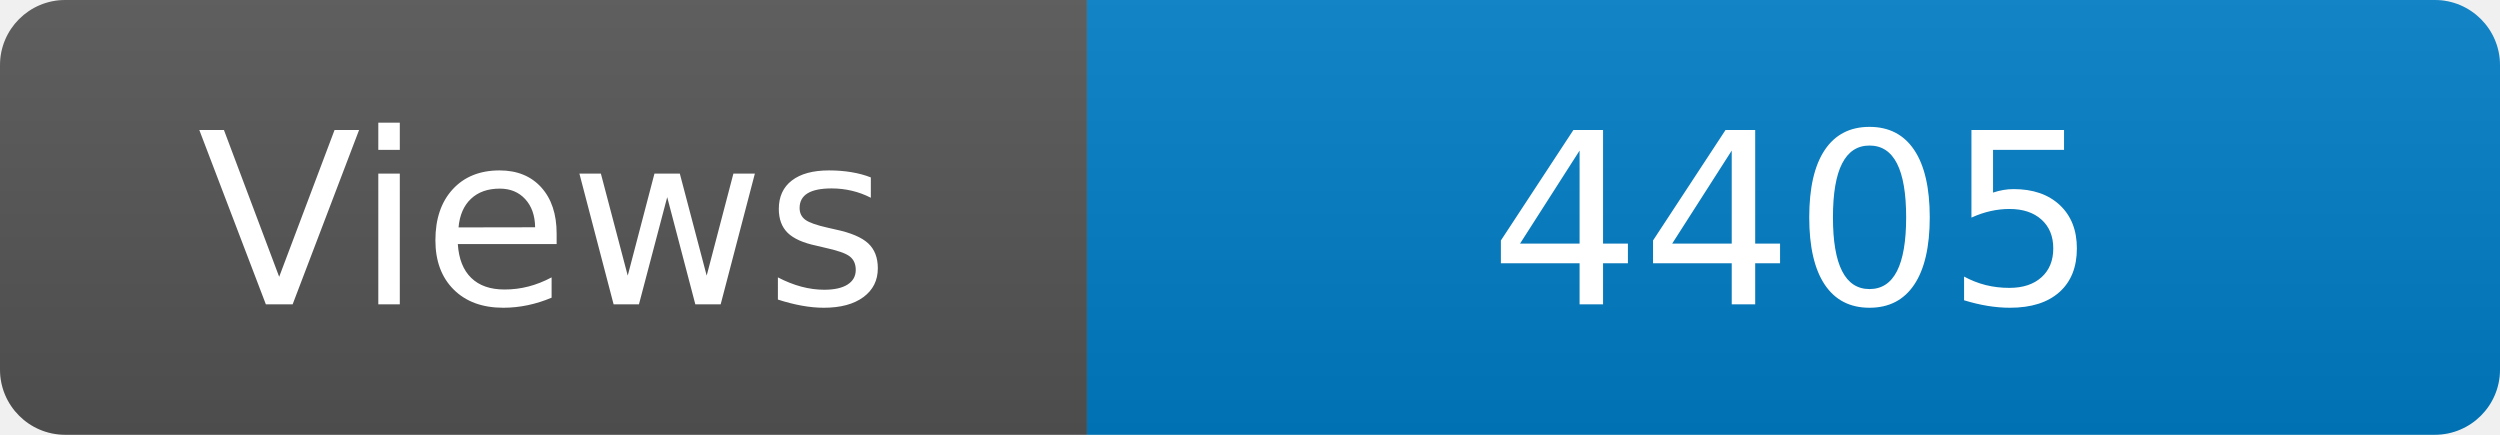
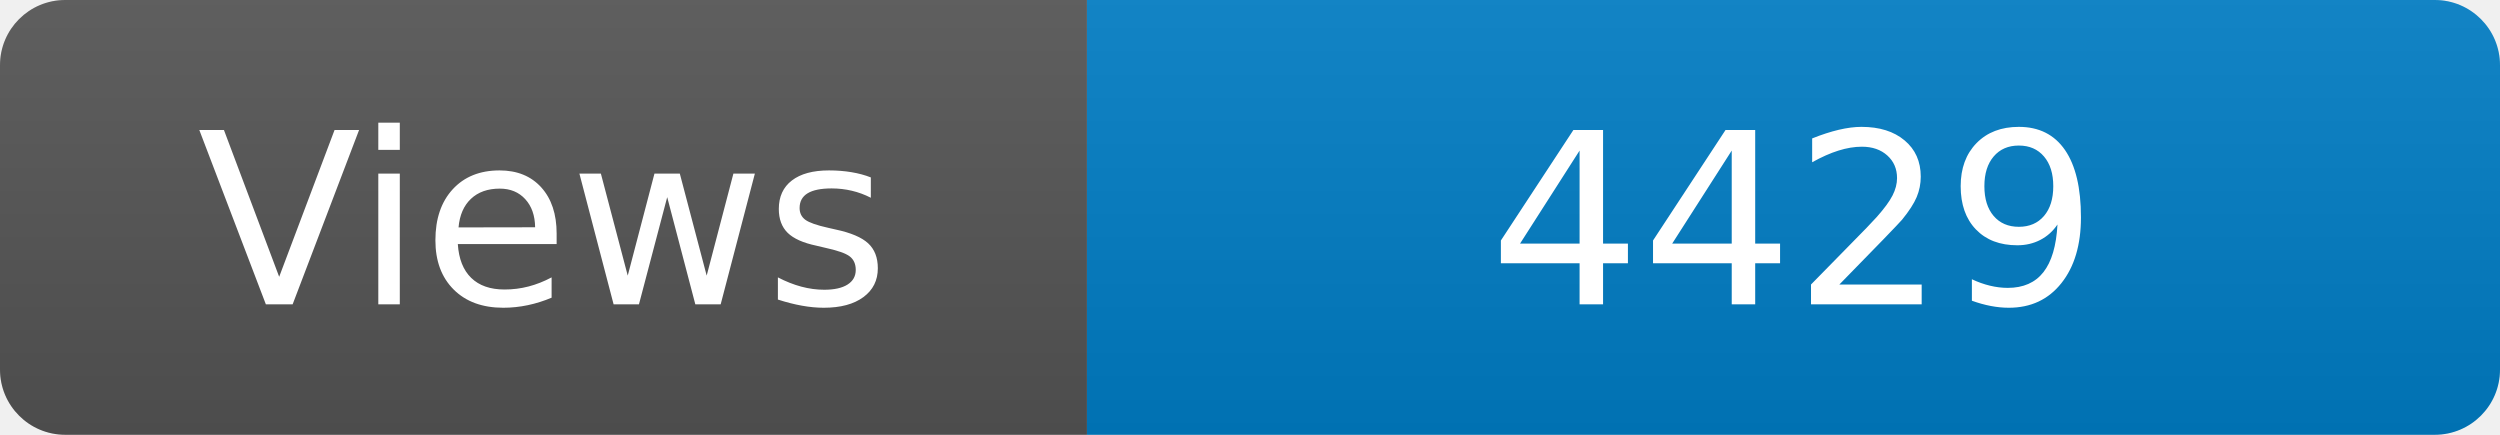
<svg xmlns="http://www.w3.org/2000/svg" width="115" height="20" role="img" aria-label="Maintained?: yes">
  <linearGradient id="s" x2="0" y2="100%">
    <stop offset="0" stop-color="#bbb" stop-opacity=".1" />
    <stop offset="1" stop-opacity=".1" />
  </linearGradient>
  <clipPath id="r">
    <rect width="115" height="20" rx="3" fill="#fff" />
  </clipPath>
  <g clip-path="url(#r)">
    <rect width="50" height="20" fill="#555" />
    <rect x="50" width="160" height="20" fill="#007ec6" />
    <rect width="115" height="20" fill="url(#s)" />
  </g>
  <g fill="#fff" text-anchor="middle" font-family="Verdana,Geneva,DejaVu Sans,sans-serif" font-size="110">
    <text x="250" y="140" transform="scale(.1)" fill="#fff">Views</text>
-     <text x="825" y="140" transform="scale(.1)" fill="#fff">4405</text>
+     <text x="825" y="140" transform="scale(.1)" fill="#fff">4429</text>
  </g>
</svg>
